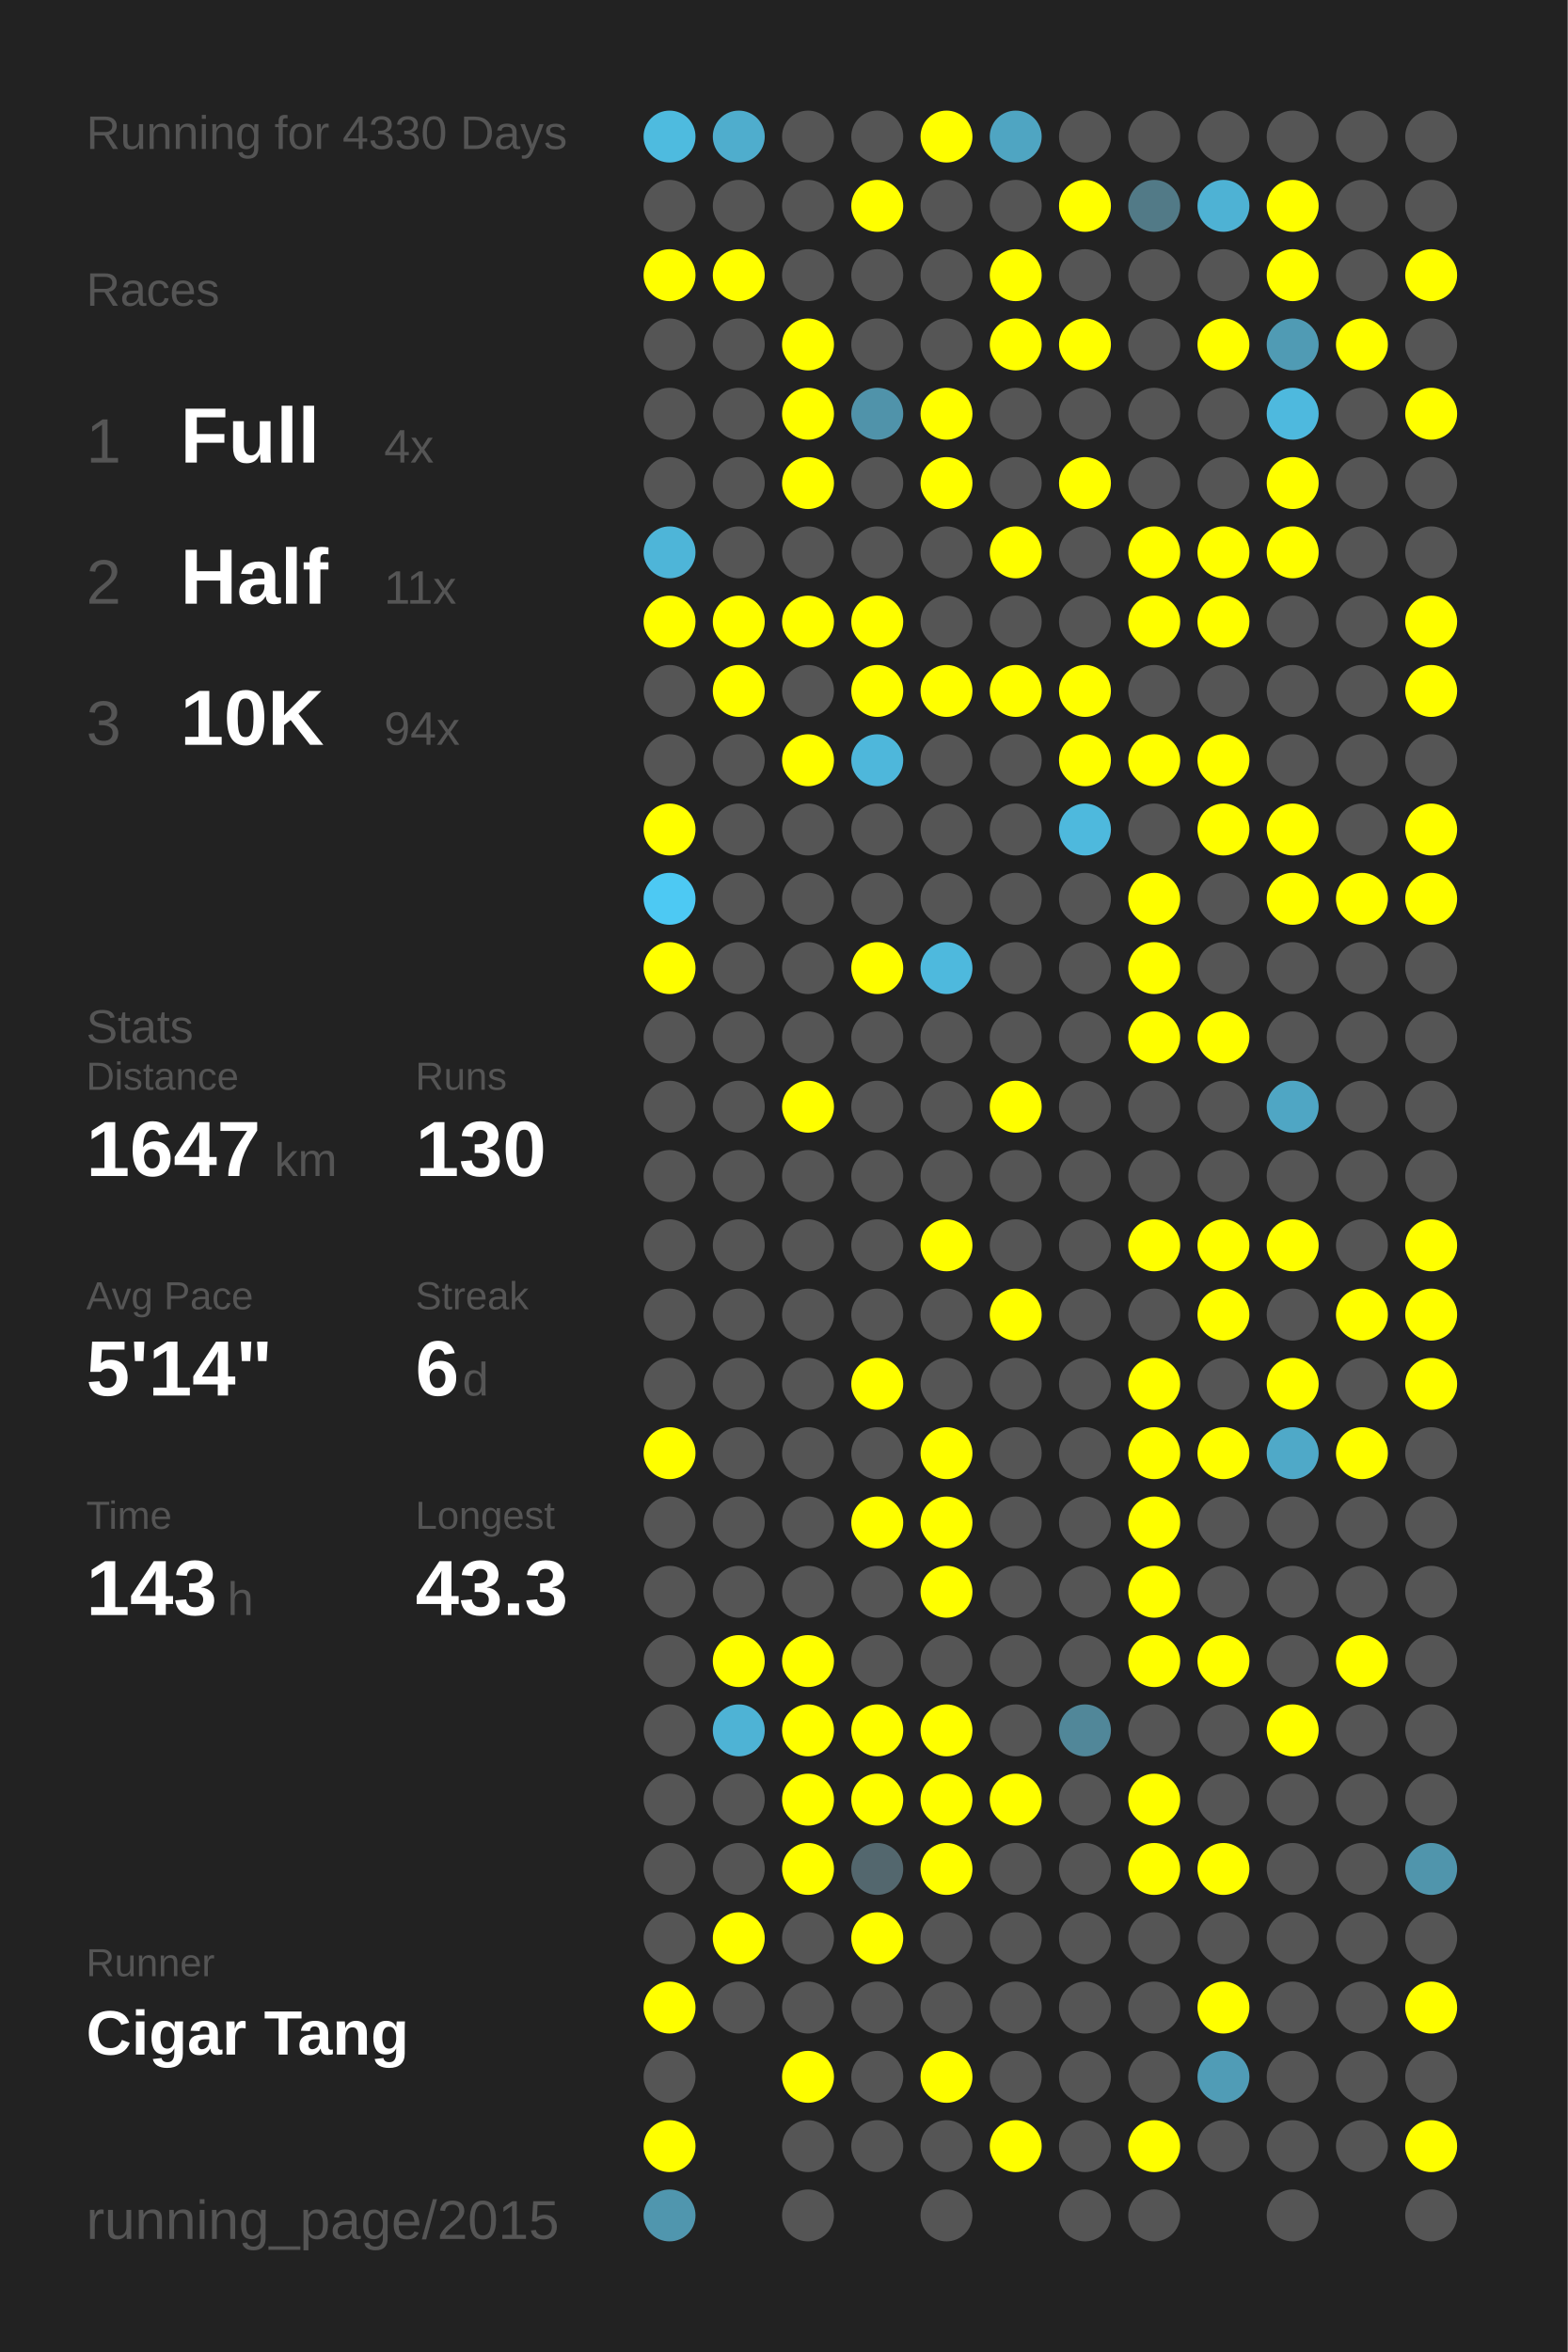
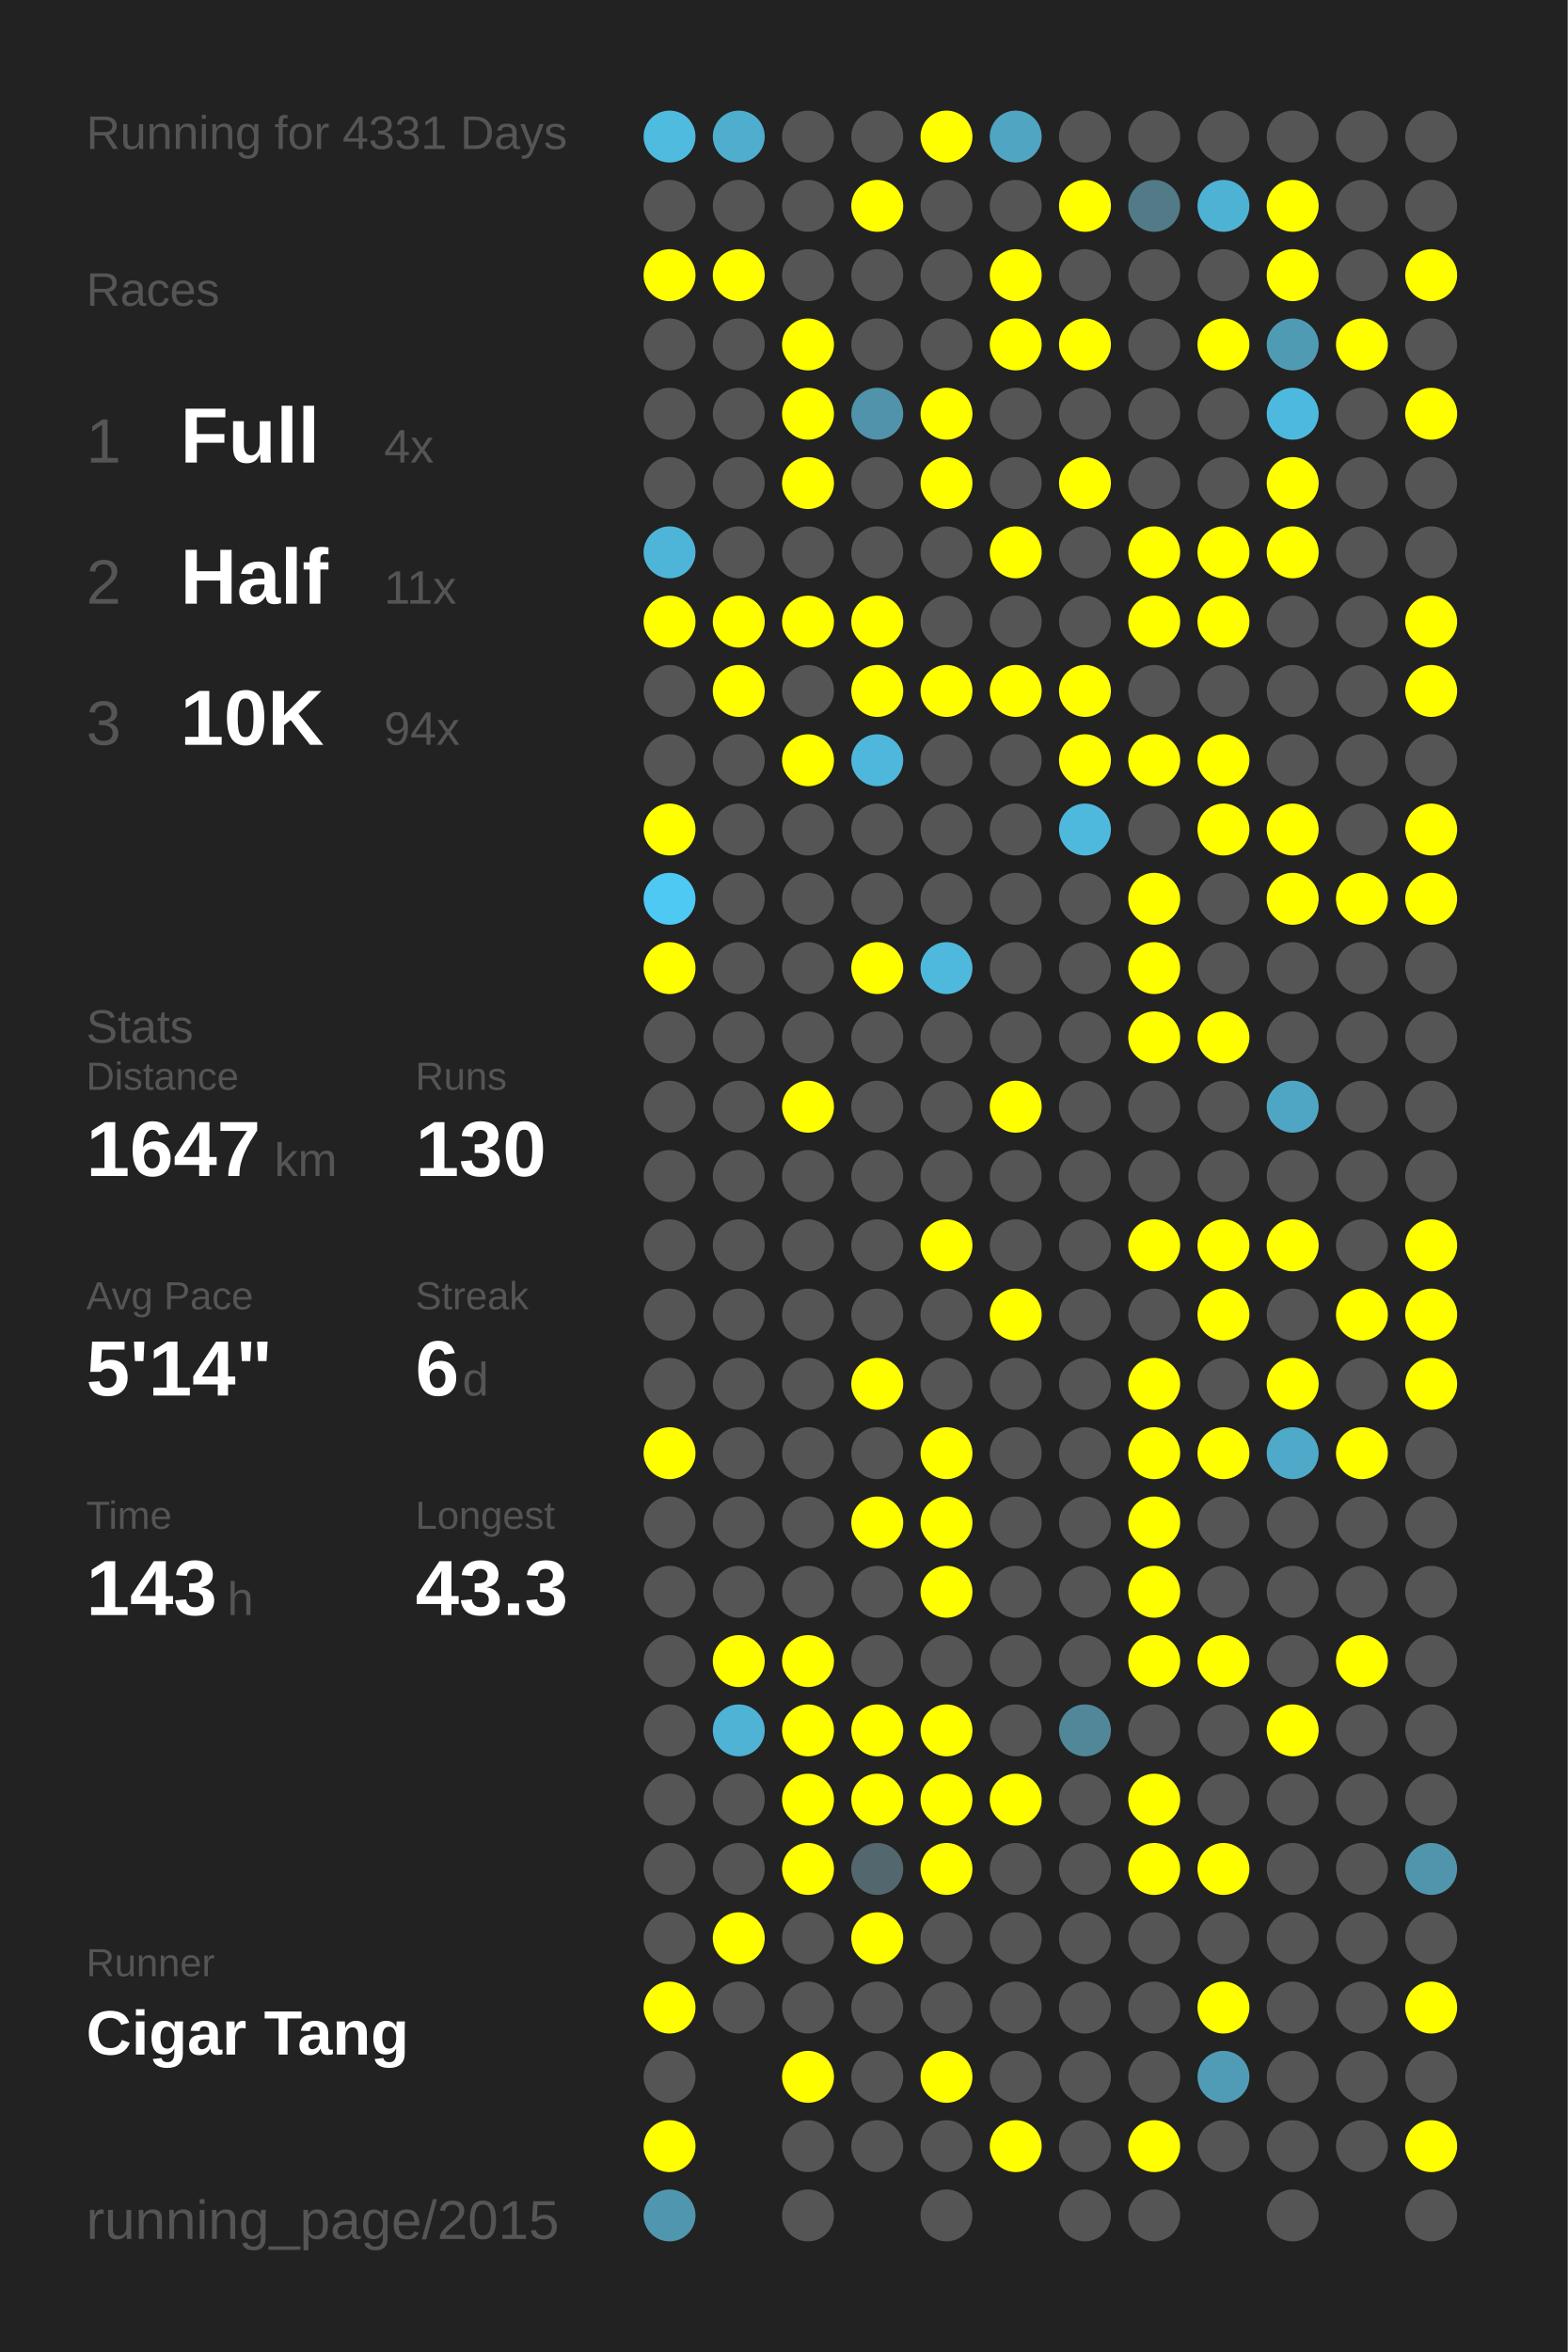
<svg xmlns="http://www.w3.org/2000/svg" baseProfile="full" height="300mm" version="1.1" viewBox="0,0,200,300" width="200mm">
  <defs />
  <rect fill="#222222" height="300" width="200" x="0" y="0" />
-   <text fill="#555555" style="font-size:6px; font-family:Arial;" x="11" y="19">Running for 4330 Days</text>
+   <text fill="#555555" style="font-size:6px; font-family:Arial;" x="11" y="19">Running for 4331 Days</text>
  <text fill="#555555" style="font-size:6px; font-family:Arial;" x="11" y="39">Races</text>
  <text fill="#555555" style="font-size:8px; font-family:Arial;" x="11" y="59">1</text>
  <text fill="#FFFFFF" style="font-size:10px; font-family:Arial; font-weight:bold;" x="23" y="59">Full</text>
  <text fill="#555555" style="font-size:6px; font-family:Arial;" x="49" y="59">4x</text>
  <text fill="#555555" style="font-size:8px; font-family:Arial;" x="11" y="77">2</text>
  <text fill="#FFFFFF" style="font-size:10px; font-family:Arial; font-weight:bold;" x="23" y="77">Half</text>
  <text fill="#555555" style="font-size:6px; font-family:Arial;" x="49" y="77">11x</text>
  <text fill="#555555" style="font-size:8px; font-family:Arial;" x="11" y="95">3</text>
  <text fill="#FFFFFF" style="font-size:10px; font-family:Arial; font-weight:bold;" x="23" y="95">10K</text>
  <text fill="#555555" style="font-size:6px; font-family:Arial;" x="49" y="95">94x</text>
  <text fill="#555555" style="font-size:6px; font-family:Arial;" x="11" y="133">Stats</text>
  <text fill="#555555" style="font-size:5px; font-family:Arial;" x="11" y="139">Distance</text>
  <text fill="#FFFFFF" style="font-size:10px; font-family:Arial; font-weight:bold;" x="11" y="150">1647</text>
  <text fill="#555555" style="font-size:6px; font-family:Arial;" x="35" y="150">km</text>
  <text fill="#555555" style="font-size:5px; font-family:Arial;" x="53" y="139">Runs</text>
  <text fill="#FFFFFF" style="font-size:10px; font-family:Arial; font-weight:bold;" x="53" y="150">130</text>
  <text fill="#555555" style="font-size:5px; font-family:Arial;" x="11" y="167">Avg Pace</text>
  <text fill="#FFFFFF" style="font-size:10px; font-family:Arial; font-weight:bold;" x="11" y="178">5'14"</text>
  <text fill="#555555" style="font-size:5px; font-family:Arial;" x="53" y="167">Streak</text>
  <text fill="#FFFFFF" style="font-size:10px; font-family:Arial; font-weight:bold;" x="53" y="178">6</text>
  <text fill="#555555" style="font-size:6px; font-family:Arial;" x="59" y="178">d</text>
  <text fill="#555555" style="font-size:5px; font-family:Arial;" x="11" y="195">Time</text>
  <text fill="#FFFFFF" style="font-size:10px; font-family:Arial; font-weight:bold;" x="11" y="206">143</text>
  <text fill="#555555" style="font-size:6px; font-family:Arial;" x="29" y="206">h</text>
  <text fill="#555555" style="font-size:5px; font-family:Arial;" x="53" y="195">Longest</text>
  <text fill="#FFFFFF" style="font-size:10px; font-family:Arial; font-weight:bold;" x="53" y="206">43.3</text>
  <text fill="#555555" style="font-size:5px; font-family:Arial;" x="11" y="252.065">Runner</text>
  <text fill="#FFFFFF" style="font-size:8px; font-family:Arial; font-weight:bold;" x="11" y="262.065">Cigar Tang</text>
  <text fill="#555555" style="font-size:7px; font-family:Arial;" x="11" y="285.581">running_page/2015</text>
  <circle cx="85.417" cy="17.419" fill="#4ebbdf" r="3.312" />
  <circle cx="85.417" cy="26.258" fill="#555555" r="3.312" />
  <circle cx="85.417" cy="35.097" fill="#FFFF00" r="3.312" />
  <circle cx="85.417" cy="43.935" fill="#555555" r="3.312" />
  <circle cx="85.417" cy="52.774" fill="#555555" r="3.312" />
  <circle cx="85.417" cy="61.613" fill="#555555" r="3.312" />
  <circle cx="85.417" cy="70.452" fill="#4eb5d8" r="3.312" />
  <circle cx="85.417" cy="79.29" fill="#FFFF00" r="3.312" />
  <circle cx="85.417" cy="88.129" fill="#555555" r="3.312" />
  <circle cx="85.417" cy="96.968" fill="#555555" r="3.312" />
  <circle cx="85.417" cy="105.806" fill="#FFFF00" r="3.312" />
  <circle cx="85.417" cy="114.645" fill="#4dc9f3" r="3.312" />
  <circle cx="85.417" cy="123.484" fill="#FFFF00" r="3.312" />
  <circle cx="85.417" cy="132.323" fill="#555555" r="3.312" />
  <circle cx="85.417" cy="141.161" fill="#555555" r="3.312" />
  <circle cx="85.417" cy="150" fill="#555555" r="3.312" />
  <circle cx="85.417" cy="158.839" fill="#555555" r="3.312" />
  <circle cx="85.417" cy="167.677" fill="#555555" r="3.312" />
  <circle cx="85.417" cy="176.516" fill="#555555" r="3.312" />
  <circle cx="85.417" cy="185.355" fill="#FFFF00" r="3.312" />
  <circle cx="85.417" cy="194.194" fill="#555555" r="3.312" />
  <circle cx="85.417" cy="203.032" fill="#555555" r="3.312" />
  <circle cx="85.417" cy="211.871" fill="#555555" r="3.312" />
  <circle cx="85.417" cy="220.71" fill="#555555" r="3.312" />
  <circle cx="85.417" cy="229.548" fill="#555555" r="3.312" />
  <circle cx="85.417" cy="238.387" fill="#555555" r="3.312" />
  <circle cx="85.417" cy="247.226" fill="#555555" r="3.312" />
  <circle cx="85.417" cy="256.065" fill="#FFFF00" r="3.312" />
  <circle cx="85.417" cy="264.903" fill="#555555" r="3.312" />
  <circle cx="85.417" cy="273.742" fill="#FFFF00" r="3.312" />
  <circle cx="85.417" cy="282.581" fill="#5096ae" r="3.312" />
  <circle cx="94.25" cy="17.419" fill="#4fadcd" r="3.312" />
  <circle cx="94.25" cy="26.258" fill="#555555" r="3.312" />
  <circle cx="94.25" cy="35.097" fill="#FFFF00" r="3.312" />
  <circle cx="94.25" cy="43.935" fill="#555555" r="3.312" />
  <circle cx="94.25" cy="52.774" fill="#555555" r="3.312" />
  <circle cx="94.25" cy="61.613" fill="#555555" r="3.312" />
  <circle cx="94.25" cy="70.452" fill="#555555" r="3.312" />
  <circle cx="94.25" cy="79.29" fill="#FFFF00" r="3.312" />
  <circle cx="94.25" cy="88.129" fill="#FFFF00" r="3.312" />
  <circle cx="94.25" cy="96.968" fill="#555555" r="3.312" />
  <circle cx="94.25" cy="105.806" fill="#555555" r="3.312" />
  <circle cx="94.25" cy="114.645" fill="#555555" r="3.312" />
  <circle cx="94.25" cy="123.484" fill="#555555" r="3.312" />
  <circle cx="94.25" cy="132.323" fill="#555555" r="3.312" />
  <circle cx="94.25" cy="141.161" fill="#555555" r="3.312" />
  <circle cx="94.25" cy="150" fill="#555555" r="3.312" />
  <circle cx="94.25" cy="158.839" fill="#555555" r="3.312" />
  <circle cx="94.25" cy="167.677" fill="#555555" r="3.312" />
  <circle cx="94.25" cy="176.516" fill="#555555" r="3.312" />
  <circle cx="94.25" cy="185.355" fill="#555555" r="3.312" />
  <circle cx="94.25" cy="194.194" fill="#555555" r="3.312" />
  <circle cx="94.25" cy="203.032" fill="#555555" r="3.312" />
  <circle cx="94.25" cy="211.871" fill="#FFFF00" r="3.312" />
  <circle cx="94.25" cy="220.71" fill="#4eb3d5" r="3.312" />
  <circle cx="94.25" cy="229.548" fill="#555555" r="3.312" />
  <circle cx="94.25" cy="238.387" fill="#555555" r="3.312" />
  <circle cx="94.25" cy="247.226" fill="#FFFF00" r="3.312" />
  <circle cx="94.25" cy="256.065" fill="#555555" r="3.312" />
  <circle cx="103.083" cy="17.419" fill="#555555" r="3.312" />
  <circle cx="103.083" cy="26.258" fill="#555555" r="3.312" />
  <circle cx="103.083" cy="35.097" fill="#555555" r="3.312" />
  <circle cx="103.083" cy="43.935" fill="#FFFF00" r="3.312" />
  <circle cx="103.083" cy="52.774" fill="#FFFF00" r="3.312" />
  <circle cx="103.083" cy="61.613" fill="#FFFF00" r="3.312" />
  <circle cx="103.083" cy="70.452" fill="#555555" r="3.312" />
  <circle cx="103.083" cy="79.29" fill="#FFFF00" r="3.312" />
  <circle cx="103.083" cy="88.129" fill="#555555" r="3.312" />
  <circle cx="103.083" cy="96.968" fill="#FFFF00" r="3.312" />
  <circle cx="103.083" cy="105.806" fill="#555555" r="3.312" />
  <circle cx="103.083" cy="114.645" fill="#555555" r="3.312" />
  <circle cx="103.083" cy="123.484" fill="#555555" r="3.312" />
  <circle cx="103.083" cy="132.323" fill="#555555" r="3.312" />
  <circle cx="103.083" cy="141.161" fill="#FFFF00" r="3.312" />
  <circle cx="103.083" cy="150" fill="#555555" r="3.312" />
  <circle cx="103.083" cy="158.839" fill="#555555" r="3.312" />
  <circle cx="103.083" cy="167.677" fill="#555555" r="3.312" />
  <circle cx="103.083" cy="176.516" fill="#555555" r="3.312" />
  <circle cx="103.083" cy="185.355" fill="#555555" r="3.312" />
  <circle cx="103.083" cy="194.194" fill="#555555" r="3.312" />
  <circle cx="103.083" cy="203.032" fill="#555555" r="3.312" />
  <circle cx="103.083" cy="211.871" fill="#FFFF00" r="3.312" />
  <circle cx="103.083" cy="220.71" fill="#FFFF00" r="3.312" />
  <circle cx="103.083" cy="229.548" fill="#FFFF00" r="3.312" />
  <circle cx="103.083" cy="238.387" fill="#FFFF00" r="3.312" />
  <circle cx="103.083" cy="247.226" fill="#555555" r="3.312" />
  <circle cx="103.083" cy="256.065" fill="#555555" r="3.312" />
  <circle cx="103.083" cy="264.903" fill="#FFFF00" r="3.312" />
  <circle cx="103.083" cy="273.742" fill="#555555" r="3.312" />
  <circle cx="103.083" cy="282.581" fill="#555555" r="3.312" />
  <circle cx="111.917" cy="17.419" fill="#555555" r="3.312" />
  <circle cx="111.917" cy="26.258" fill="#FFFF00" r="3.312" />
  <circle cx="111.917" cy="35.097" fill="#555555" r="3.312" />
  <circle cx="111.917" cy="43.935" fill="#555555" r="3.312" />
  <circle cx="111.917" cy="52.774" fill="#5093aa" r="3.312" />
  <circle cx="111.917" cy="61.613" fill="#555555" r="3.312" />
  <circle cx="111.917" cy="70.452" fill="#555555" r="3.312" />
  <circle cx="111.917" cy="79.29" fill="#FFFF00" r="3.312" />
  <circle cx="111.917" cy="88.129" fill="#FFFF00" r="3.312" />
  <circle cx="111.917" cy="96.968" fill="#4eb7db" r="3.312" />
  <circle cx="111.917" cy="105.806" fill="#555555" r="3.312" />
  <circle cx="111.917" cy="114.645" fill="#555555" r="3.312" />
  <circle cx="111.917" cy="123.484" fill="#FFFF00" r="3.312" />
  <circle cx="111.917" cy="132.323" fill="#555555" r="3.312" />
  <circle cx="111.917" cy="141.161" fill="#555555" r="3.312" />
  <circle cx="111.917" cy="150" fill="#555555" r="3.312" />
  <circle cx="111.917" cy="158.839" fill="#555555" r="3.312" />
  <circle cx="111.917" cy="167.677" fill="#555555" r="3.312" />
  <circle cx="111.917" cy="176.516" fill="#FFFF00" r="3.312" />
  <circle cx="111.917" cy="185.355" fill="#555555" r="3.312" />
  <circle cx="111.917" cy="194.194" fill="#FFFF00" r="3.312" />
  <circle cx="111.917" cy="203.032" fill="#555555" r="3.312" />
  <circle cx="111.917" cy="211.871" fill="#555555" r="3.312" />
  <circle cx="111.917" cy="220.71" fill="#FFFF00" r="3.312" />
  <circle cx="111.917" cy="229.548" fill="#FFFF00" r="3.312" />
  <circle cx="111.917" cy="238.387" fill="#53676e" r="3.312" />
  <circle cx="111.917" cy="247.226" fill="#FFFF00" r="3.312" />
  <circle cx="111.917" cy="256.065" fill="#555555" r="3.312" />
  <circle cx="111.917" cy="264.903" fill="#555555" r="3.312" />
  <circle cx="111.917" cy="273.742" fill="#555555" r="3.312" />
  <circle cx="120.75" cy="17.419" fill="#FFFF00" r="3.312" />
  <circle cx="120.75" cy="26.258" fill="#555555" r="3.312" />
  <circle cx="120.75" cy="35.097" fill="#555555" r="3.312" />
  <circle cx="120.75" cy="43.935" fill="#555555" r="3.312" />
  <circle cx="120.75" cy="52.774" fill="#FFFF00" r="3.312" />
  <circle cx="120.75" cy="61.613" fill="#FFFF00" r="3.312" />
  <circle cx="120.75" cy="70.452" fill="#555555" r="3.312" />
  <circle cx="120.75" cy="79.29" fill="#555555" r="3.312" />
  <circle cx="120.75" cy="88.129" fill="#FFFF00" r="3.312" />
  <circle cx="120.75" cy="96.968" fill="#555555" r="3.312" />
  <circle cx="120.75" cy="105.806" fill="#555555" r="3.312" />
  <circle cx="120.75" cy="114.645" fill="#555555" r="3.312" />
  <circle cx="120.75" cy="123.484" fill="#4eb9dd" r="3.312" />
  <circle cx="120.75" cy="132.323" fill="#555555" r="3.312" />
  <circle cx="120.75" cy="141.161" fill="#555555" r="3.312" />
  <circle cx="120.75" cy="150" fill="#555555" r="3.312" />
  <circle cx="120.75" cy="158.839" fill="#FFFF00" r="3.312" />
  <circle cx="120.75" cy="167.677" fill="#555555" r="3.312" />
  <circle cx="120.75" cy="176.516" fill="#555555" r="3.312" />
  <circle cx="120.75" cy="185.355" fill="#FFFF00" r="3.312" />
  <circle cx="120.75" cy="194.194" fill="#FFFF00" r="3.312" />
  <circle cx="120.75" cy="203.032" fill="#FFFF00" r="3.312" />
  <circle cx="120.75" cy="211.871" fill="#555555" r="3.312" />
  <circle cx="120.75" cy="220.71" fill="#FFFF00" r="3.312" />
  <circle cx="120.75" cy="229.548" fill="#FFFF00" r="3.312" />
  <circle cx="120.75" cy="238.387" fill="#FFFF00" r="3.312" />
  <circle cx="120.75" cy="247.226" fill="#555555" r="3.312" />
  <circle cx="120.75" cy="256.065" fill="#555555" r="3.312" />
  <circle cx="120.75" cy="264.903" fill="#FFFF00" r="3.312" />
  <circle cx="120.75" cy="273.742" fill="#555555" r="3.312" />
  <circle cx="120.75" cy="282.581" fill="#555555" r="3.312" />
  <circle cx="129.583" cy="17.419" fill="#4fa5c2" r="3.312" />
  <circle cx="129.583" cy="26.258" fill="#555555" r="3.312" />
  <circle cx="129.583" cy="35.097" fill="#FFFF00" r="3.312" />
  <circle cx="129.583" cy="43.935" fill="#FFFF00" r="3.312" />
  <circle cx="129.583" cy="52.774" fill="#555555" r="3.312" />
  <circle cx="129.583" cy="61.613" fill="#555555" r="3.312" />
  <circle cx="129.583" cy="70.452" fill="#FFFF00" r="3.312" />
  <circle cx="129.583" cy="79.29" fill="#555555" r="3.312" />
  <circle cx="129.583" cy="88.129" fill="#FFFF00" r="3.312" />
  <circle cx="129.583" cy="96.968" fill="#555555" r="3.312" />
  <circle cx="129.583" cy="105.806" fill="#555555" r="3.312" />
  <circle cx="129.583" cy="114.645" fill="#555555" r="3.312" />
  <circle cx="129.583" cy="123.484" fill="#555555" r="3.312" />
  <circle cx="129.583" cy="132.323" fill="#555555" r="3.312" />
  <circle cx="129.583" cy="141.161" fill="#FFFF00" r="3.312" />
  <circle cx="129.583" cy="150" fill="#555555" r="3.312" />
  <circle cx="129.583" cy="158.839" fill="#555555" r="3.312" />
  <circle cx="129.583" cy="167.677" fill="#FFFF00" r="3.312" />
  <circle cx="129.583" cy="176.516" fill="#555555" r="3.312" />
  <circle cx="129.583" cy="185.355" fill="#555555" r="3.312" />
  <circle cx="129.583" cy="194.194" fill="#555555" r="3.312" />
  <circle cx="129.583" cy="203.032" fill="#555555" r="3.312" />
  <circle cx="129.583" cy="211.871" fill="#555555" r="3.312" />
  <circle cx="129.583" cy="220.71" fill="#555555" r="3.312" />
  <circle cx="129.583" cy="229.548" fill="#FFFF00" r="3.312" />
  <circle cx="129.583" cy="238.387" fill="#555555" r="3.312" />
  <circle cx="129.583" cy="247.226" fill="#555555" r="3.312" />
  <circle cx="129.583" cy="256.065" fill="#555555" r="3.312" />
  <circle cx="129.583" cy="264.903" fill="#555555" r="3.312" />
  <circle cx="129.583" cy="273.742" fill="#FFFF00" r="3.312" />
  <circle cx="138.417" cy="17.419" fill="#555555" r="3.312" />
  <circle cx="138.417" cy="26.258" fill="#FFFF00" r="3.312" />
  <circle cx="138.417" cy="35.097" fill="#555555" r="3.312" />
  <circle cx="138.417" cy="43.935" fill="#FFFF00" r="3.312" />
  <circle cx="138.417" cy="52.774" fill="#555555" r="3.312" />
  <circle cx="138.417" cy="61.613" fill="#FFFF00" r="3.312" />
  <circle cx="138.417" cy="70.452" fill="#555555" r="3.312" />
  <circle cx="138.417" cy="79.29" fill="#555555" r="3.312" />
  <circle cx="138.417" cy="88.129" fill="#FFFF00" r="3.312" />
  <circle cx="138.417" cy="96.968" fill="#FFFF00" r="3.312" />
  <circle cx="138.417" cy="105.806" fill="#4eb9dd" r="3.312" />
  <circle cx="138.417" cy="114.645" fill="#555555" r="3.312" />
  <circle cx="138.417" cy="123.484" fill="#555555" r="3.312" />
  <circle cx="138.417" cy="132.323" fill="#555555" r="3.312" />
  <circle cx="138.417" cy="141.161" fill="#555555" r="3.312" />
  <circle cx="138.417" cy="150" fill="#555555" r="3.312" />
  <circle cx="138.417" cy="158.839" fill="#555555" r="3.312" />
  <circle cx="138.417" cy="167.677" fill="#555555" r="3.312" />
  <circle cx="138.417" cy="176.516" fill="#555555" r="3.312" />
  <circle cx="138.417" cy="185.355" fill="#555555" r="3.312" />
  <circle cx="138.417" cy="194.194" fill="#555555" r="3.312" />
  <circle cx="138.417" cy="203.032" fill="#555555" r="3.312" />
  <circle cx="138.417" cy="211.871" fill="#555555" r="3.312" />
  <circle cx="138.417" cy="220.71" fill="#518799" r="3.312" />
  <circle cx="138.417" cy="229.548" fill="#555555" r="3.312" />
  <circle cx="138.417" cy="238.387" fill="#555555" r="3.312" />
  <circle cx="138.417" cy="247.226" fill="#555555" r="3.312" />
  <circle cx="138.417" cy="256.065" fill="#555555" r="3.312" />
  <circle cx="138.417" cy="264.903" fill="#555555" r="3.312" />
  <circle cx="138.417" cy="273.742" fill="#555555" r="3.312" />
  <circle cx="138.417" cy="282.581" fill="#555555" r="3.312" />
  <circle cx="147.25" cy="17.419" fill="#555555" r="3.312" />
  <circle cx="147.25" cy="26.258" fill="#527a87" r="3.312" />
  <circle cx="147.25" cy="35.097" fill="#555555" r="3.312" />
  <circle cx="147.25" cy="43.935" fill="#555555" r="3.312" />
  <circle cx="147.25" cy="52.774" fill="#555555" r="3.312" />
  <circle cx="147.25" cy="61.613" fill="#555555" r="3.312" />
  <circle cx="147.25" cy="70.452" fill="#FFFF00" r="3.312" />
  <circle cx="147.25" cy="79.29" fill="#FFFF00" r="3.312" />
  <circle cx="147.25" cy="88.129" fill="#555555" r="3.312" />
  <circle cx="147.25" cy="96.968" fill="#FFFF00" r="3.312" />
  <circle cx="147.25" cy="105.806" fill="#555555" r="3.312" />
  <circle cx="147.25" cy="114.645" fill="#FFFF00" r="3.312" />
  <circle cx="147.25" cy="123.484" fill="#FFFF00" r="3.312" />
  <circle cx="147.25" cy="132.323" fill="#FFFF00" r="3.312" />
  <circle cx="147.25" cy="141.161" fill="#555555" r="3.312" />
  <circle cx="147.25" cy="150" fill="#555555" r="3.312" />
  <circle cx="147.25" cy="158.839" fill="#FFFF00" r="3.312" />
  <circle cx="147.25" cy="167.677" fill="#555555" r="3.312" />
  <circle cx="147.25" cy="176.516" fill="#FFFF00" r="3.312" />
  <circle cx="147.25" cy="185.355" fill="#FFFF00" r="3.312" />
  <circle cx="147.25" cy="194.194" fill="#FFFF00" r="3.312" />
  <circle cx="147.25" cy="203.032" fill="#FFFF00" r="3.312" />
  <circle cx="147.25" cy="211.871" fill="#FFFF00" r="3.312" />
  <circle cx="147.25" cy="220.71" fill="#555555" r="3.312" />
  <circle cx="147.25" cy="229.548" fill="#FFFF00" r="3.312" />
  <circle cx="147.25" cy="238.387" fill="#FFFF00" r="3.312" />
  <circle cx="147.25" cy="247.226" fill="#555555" r="3.312" />
  <circle cx="147.25" cy="256.065" fill="#555555" r="3.312" />
  <circle cx="147.25" cy="264.903" fill="#555555" r="3.312" />
  <circle cx="147.25" cy="273.742" fill="#FFFF00" r="3.312" />
  <circle cx="147.25" cy="282.581" fill="#555555" r="3.312" />
  <circle cx="156.083" cy="17.419" fill="#555555" r="3.312" />
  <circle cx="156.083" cy="26.258" fill="#4eb2d4" r="3.312" />
  <circle cx="156.083" cy="35.097" fill="#555555" r="3.312" />
  <circle cx="156.083" cy="43.935" fill="#FFFF00" r="3.312" />
  <circle cx="156.083" cy="52.774" fill="#555555" r="3.312" />
  <circle cx="156.083" cy="61.613" fill="#555555" r="3.312" />
  <circle cx="156.083" cy="70.452" fill="#FFFF00" r="3.312" />
  <circle cx="156.083" cy="79.29" fill="#FFFF00" r="3.312" />
  <circle cx="156.083" cy="88.129" fill="#555555" r="3.312" />
  <circle cx="156.083" cy="96.968" fill="#FFFF00" r="3.312" />
  <circle cx="156.083" cy="105.806" fill="#FFFF00" r="3.312" />
  <circle cx="156.083" cy="114.645" fill="#555555" r="3.312" />
  <circle cx="156.083" cy="123.484" fill="#555555" r="3.312" />
  <circle cx="156.083" cy="132.323" fill="#FFFF00" r="3.312" />
  <circle cx="156.083" cy="141.161" fill="#555555" r="3.312" />
  <circle cx="156.083" cy="150" fill="#555555" r="3.312" />
  <circle cx="156.083" cy="158.839" fill="#FFFF00" r="3.312" />
  <circle cx="156.083" cy="167.677" fill="#FFFF00" r="3.312" />
  <circle cx="156.083" cy="176.516" fill="#555555" r="3.312" />
  <circle cx="156.083" cy="185.355" fill="#FFFF00" r="3.312" />
  <circle cx="156.083" cy="194.194" fill="#555555" r="3.312" />
  <circle cx="156.083" cy="203.032" fill="#555555" r="3.312" />
  <circle cx="156.083" cy="211.871" fill="#FFFF00" r="3.312" />
  <circle cx="156.083" cy="220.71" fill="#555555" r="3.312" />
  <circle cx="156.083" cy="229.548" fill="#555555" r="3.312" />
  <circle cx="156.083" cy="238.387" fill="#FFFF00" r="3.312" />
  <circle cx="156.083" cy="247.226" fill="#555555" r="3.312" />
  <circle cx="156.083" cy="256.065" fill="#FFFF00" r="3.312" />
  <circle cx="156.083" cy="264.903" fill="#509cb6" r="3.312" />
  <circle cx="156.083" cy="273.742" fill="#555555" r="3.312" />
  <circle cx="164.917" cy="17.419" fill="#555555" r="3.312" />
  <circle cx="164.917" cy="26.258" fill="#FFFF00" r="3.312" />
  <circle cx="164.917" cy="35.097" fill="#FFFF00" r="3.312" />
  <circle cx="164.917" cy="43.935" fill="#509bb4" r="3.312" />
  <circle cx="164.917" cy="52.774" fill="#4eb9de" r="3.312" />
  <circle cx="164.917" cy="61.613" fill="#FFFF00" r="3.312" />
  <circle cx="164.917" cy="70.452" fill="#FFFF00" r="3.312" />
  <circle cx="164.917" cy="79.29" fill="#555555" r="3.312" />
  <circle cx="164.917" cy="88.129" fill="#555555" r="3.312" />
  <circle cx="164.917" cy="96.968" fill="#555555" r="3.312" />
  <circle cx="164.917" cy="105.806" fill="#FFFF00" r="3.312" />
  <circle cx="164.917" cy="114.645" fill="#FFFF00" r="3.312" />
  <circle cx="164.917" cy="123.484" fill="#555555" r="3.312" />
  <circle cx="164.917" cy="132.323" fill="#555555" r="3.312" />
  <circle cx="164.917" cy="141.161" fill="#4fa6c4" r="3.312" />
  <circle cx="164.917" cy="150" fill="#555555" r="3.312" />
  <circle cx="164.917" cy="158.839" fill="#FFFF00" r="3.312" />
  <circle cx="164.917" cy="167.677" fill="#555555" r="3.312" />
  <circle cx="164.917" cy="176.516" fill="#FFFF00" r="3.312" />
  <circle cx="164.917" cy="185.355" fill="#4fa9c8" r="3.312" />
  <circle cx="164.917" cy="194.194" fill="#555555" r="3.312" />
  <circle cx="164.917" cy="203.032" fill="#555555" r="3.312" />
  <circle cx="164.917" cy="211.871" fill="#555555" r="3.312" />
  <circle cx="164.917" cy="220.71" fill="#FFFF00" r="3.312" />
  <circle cx="164.917" cy="229.548" fill="#555555" r="3.312" />
  <circle cx="164.917" cy="238.387" fill="#555555" r="3.312" />
  <circle cx="164.917" cy="247.226" fill="#555555" r="3.312" />
  <circle cx="164.917" cy="256.065" fill="#555555" r="3.312" />
  <circle cx="164.917" cy="264.903" fill="#555555" r="3.312" />
  <circle cx="164.917" cy="273.742" fill="#555555" r="3.312" />
  <circle cx="164.917" cy="282.581" fill="#555555" r="3.312" />
  <circle cx="173.75" cy="17.419" fill="#555555" r="3.312" />
  <circle cx="173.75" cy="26.258" fill="#555555" r="3.312" />
  <circle cx="173.75" cy="35.097" fill="#555555" r="3.312" />
  <circle cx="173.75" cy="43.935" fill="#FFFF00" r="3.312" />
  <circle cx="173.75" cy="52.774" fill="#555555" r="3.312" />
  <circle cx="173.75" cy="61.613" fill="#555555" r="3.312" />
  <circle cx="173.75" cy="70.452" fill="#555555" r="3.312" />
  <circle cx="173.75" cy="79.29" fill="#555555" r="3.312" />
  <circle cx="173.75" cy="88.129" fill="#555555" r="3.312" />
  <circle cx="173.75" cy="96.968" fill="#555555" r="3.312" />
  <circle cx="173.75" cy="105.806" fill="#555555" r="3.312" />
  <circle cx="173.75" cy="114.645" fill="#FFFF00" r="3.312" />
  <circle cx="173.75" cy="123.484" fill="#555555" r="3.312" />
  <circle cx="173.75" cy="132.323" fill="#555555" r="3.312" />
  <circle cx="173.75" cy="141.161" fill="#555555" r="3.312" />
  <circle cx="173.75" cy="150" fill="#555555" r="3.312" />
  <circle cx="173.75" cy="158.839" fill="#555555" r="3.312" />
  <circle cx="173.75" cy="167.677" fill="#FFFF00" r="3.312" />
  <circle cx="173.75" cy="176.516" fill="#555555" r="3.312" />
  <circle cx="173.75" cy="185.355" fill="#FFFF00" r="3.312" />
  <circle cx="173.75" cy="194.194" fill="#555555" r="3.312" />
  <circle cx="173.75" cy="203.032" fill="#555555" r="3.312" />
  <circle cx="173.75" cy="211.871" fill="#FFFF00" r="3.312" />
  <circle cx="173.75" cy="220.71" fill="#555555" r="3.312" />
  <circle cx="173.75" cy="229.548" fill="#555555" r="3.312" />
  <circle cx="173.75" cy="238.387" fill="#555555" r="3.312" />
  <circle cx="173.75" cy="247.226" fill="#555555" r="3.312" />
  <circle cx="173.75" cy="256.065" fill="#555555" r="3.312" />
  <circle cx="173.75" cy="264.903" fill="#555555" r="3.312" />
  <circle cx="173.75" cy="273.742" fill="#555555" r="3.312" />
  <circle cx="182.583" cy="17.419" fill="#555555" r="3.312" />
  <circle cx="182.583" cy="26.258" fill="#555555" r="3.312" />
  <circle cx="182.583" cy="35.097" fill="#FFFF00" r="3.312" />
  <circle cx="182.583" cy="43.935" fill="#555555" r="3.312" />
  <circle cx="182.583" cy="52.774" fill="#FFFF00" r="3.312" />
  <circle cx="182.583" cy="61.613" fill="#555555" r="3.312" />
  <circle cx="182.583" cy="70.452" fill="#555555" r="3.312" />
  <circle cx="182.583" cy="79.29" fill="#FFFF00" r="3.312" />
  <circle cx="182.583" cy="88.129" fill="#FFFF00" r="3.312" />
  <circle cx="182.583" cy="96.968" fill="#555555" r="3.312" />
  <circle cx="182.583" cy="105.806" fill="#FFFF00" r="3.312" />
  <circle cx="182.583" cy="114.645" fill="#FFFF00" r="3.312" />
  <circle cx="182.583" cy="123.484" fill="#555555" r="3.312" />
  <circle cx="182.583" cy="132.323" fill="#555555" r="3.312" />
  <circle cx="182.583" cy="141.161" fill="#555555" r="3.312" />
  <circle cx="182.583" cy="150" fill="#555555" r="3.312" />
  <circle cx="182.583" cy="158.839" fill="#FFFF00" r="3.312" />
  <circle cx="182.583" cy="167.677" fill="#FFFF00" r="3.312" />
  <circle cx="182.583" cy="176.516" fill="#FFFF00" r="3.312" />
  <circle cx="182.583" cy="185.355" fill="#555555" r="3.312" />
  <circle cx="182.583" cy="194.194" fill="#555555" r="3.312" />
  <circle cx="182.583" cy="203.032" fill="#555555" r="3.312" />
  <circle cx="182.583" cy="211.871" fill="#555555" r="3.312" />
  <circle cx="182.583" cy="220.71" fill="#555555" r="3.312" />
  <circle cx="182.583" cy="229.548" fill="#555555" r="3.312" />
  <circle cx="182.583" cy="238.387" fill="#5095ac" r="3.312" />
  <circle cx="182.583" cy="247.226" fill="#555555" r="3.312" />
  <circle cx="182.583" cy="256.065" fill="#FFFF00" r="3.312" />
  <circle cx="182.583" cy="264.903" fill="#555555" r="3.312" />
  <circle cx="182.583" cy="273.742" fill="#FFFF00" r="3.312" />
  <circle cx="182.583" cy="282.581" fill="#555555" r="3.312" />
</svg>
